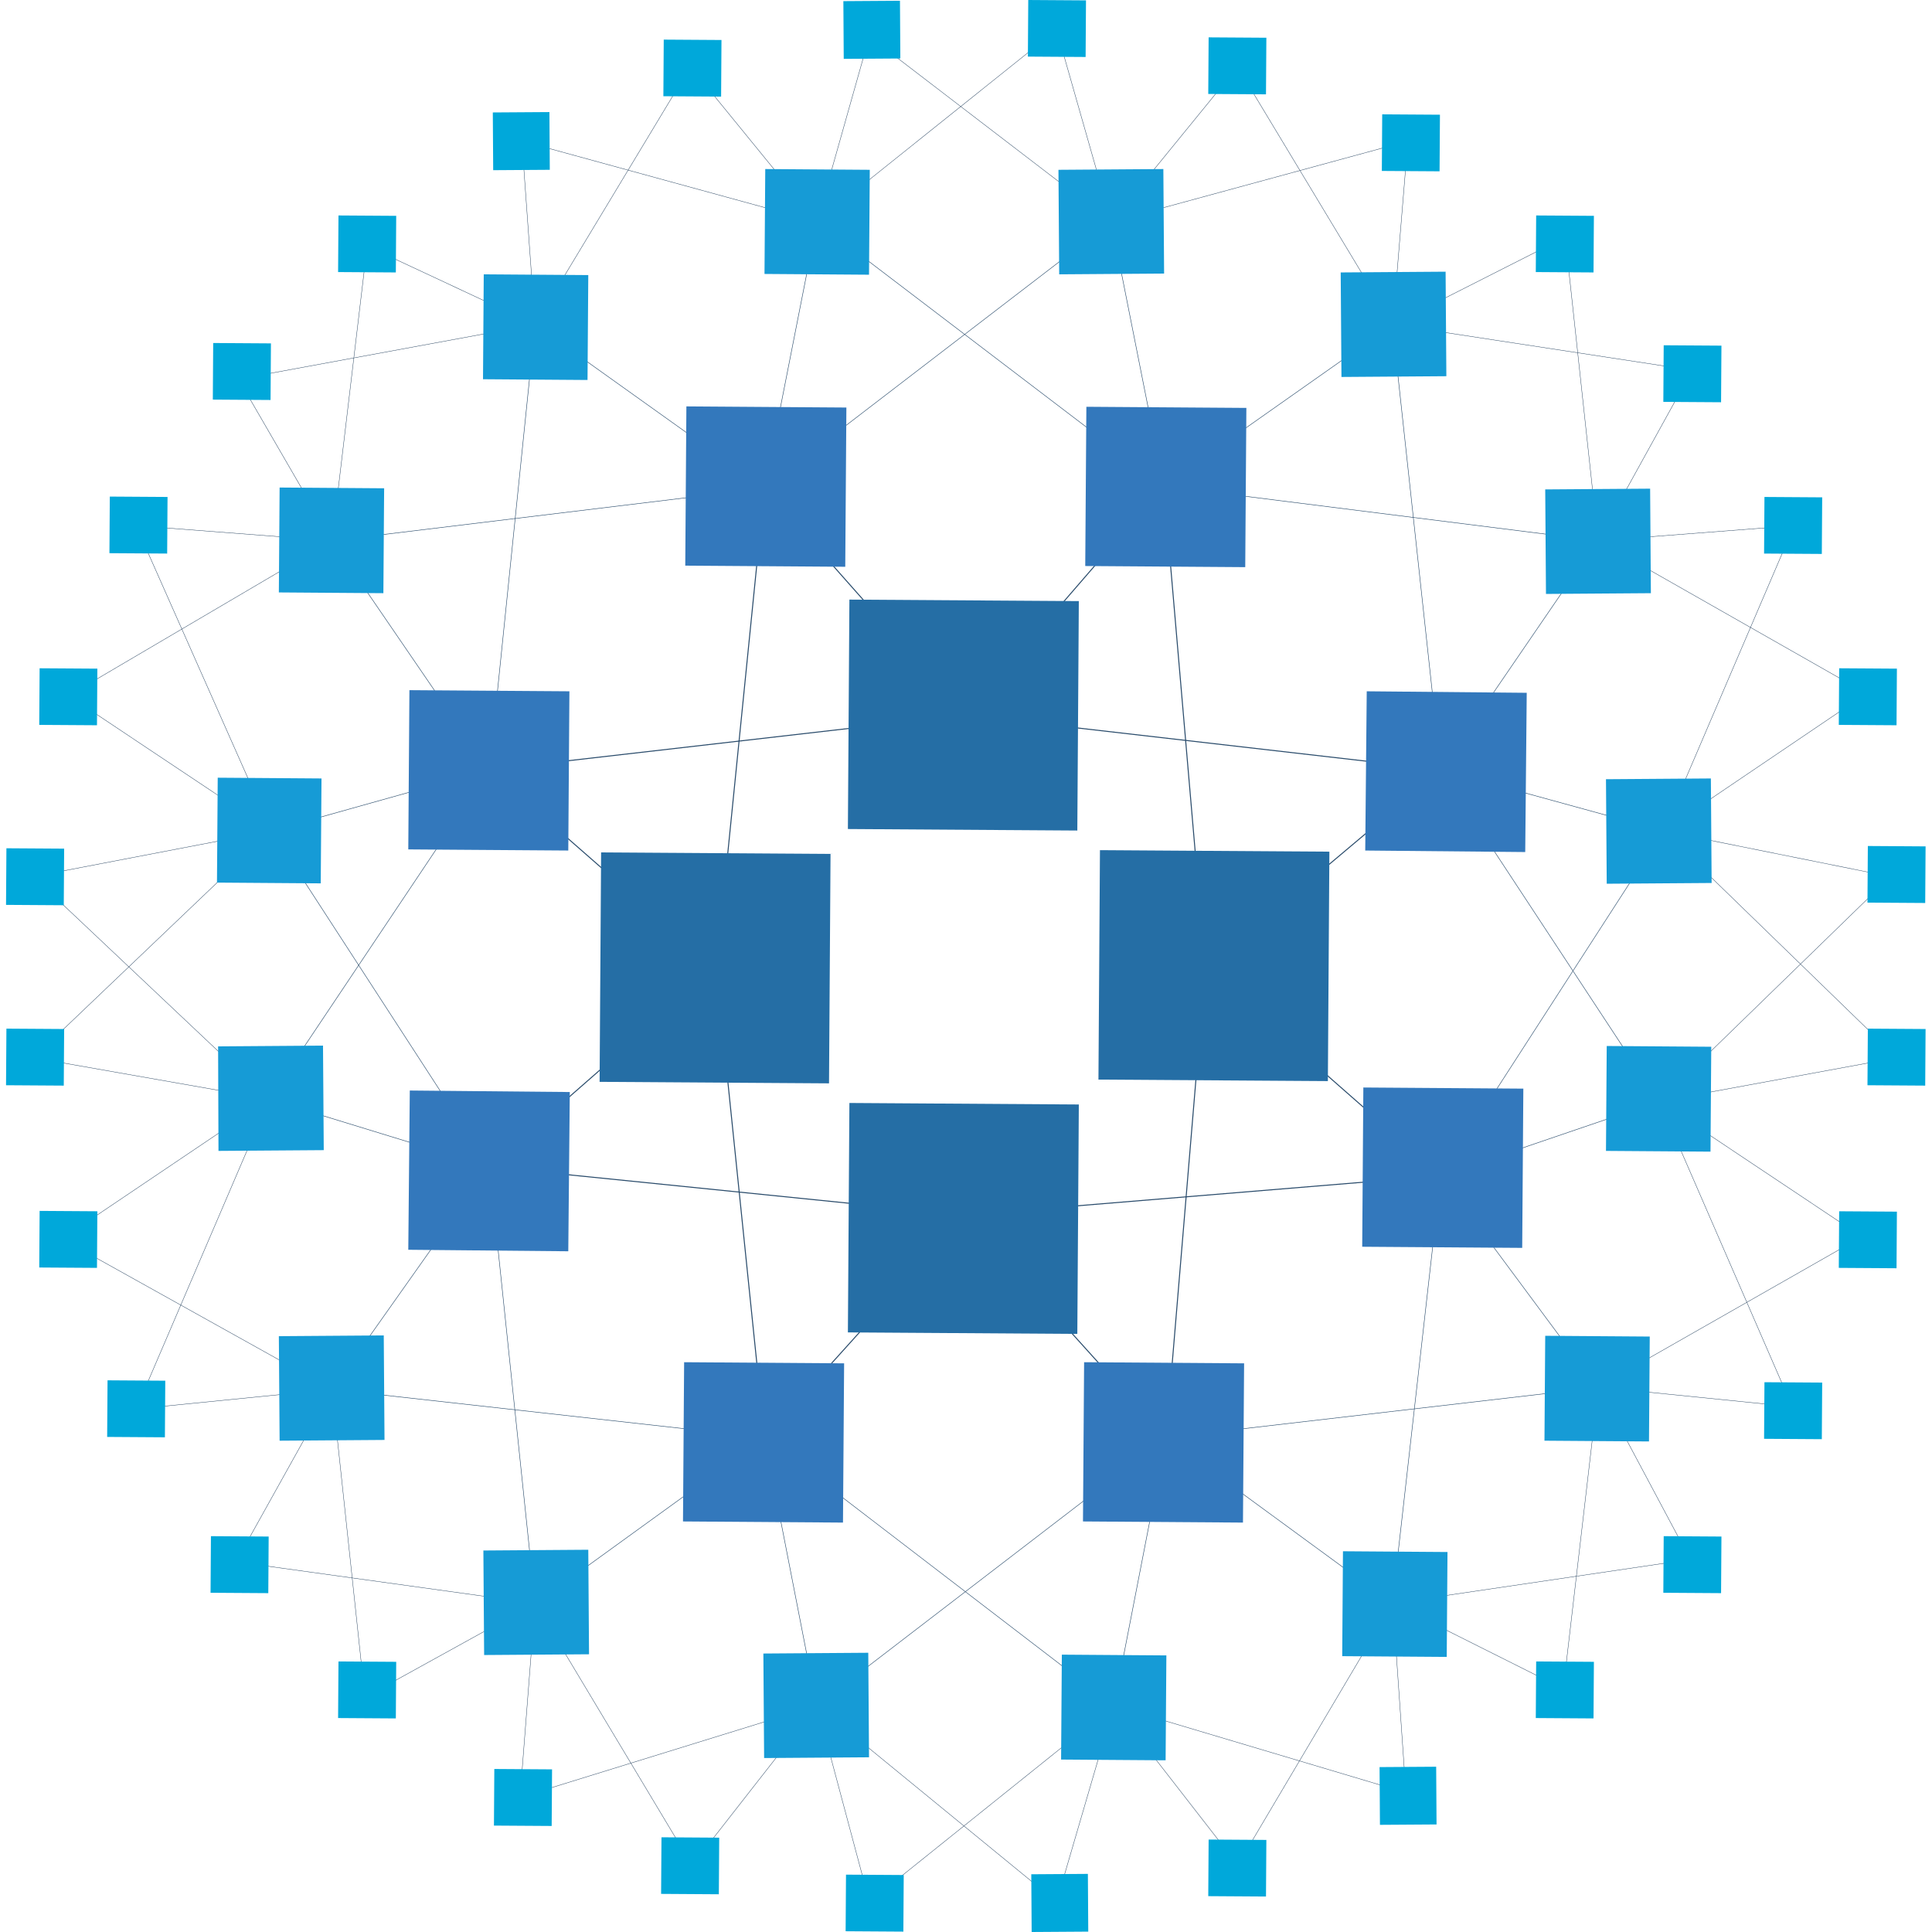
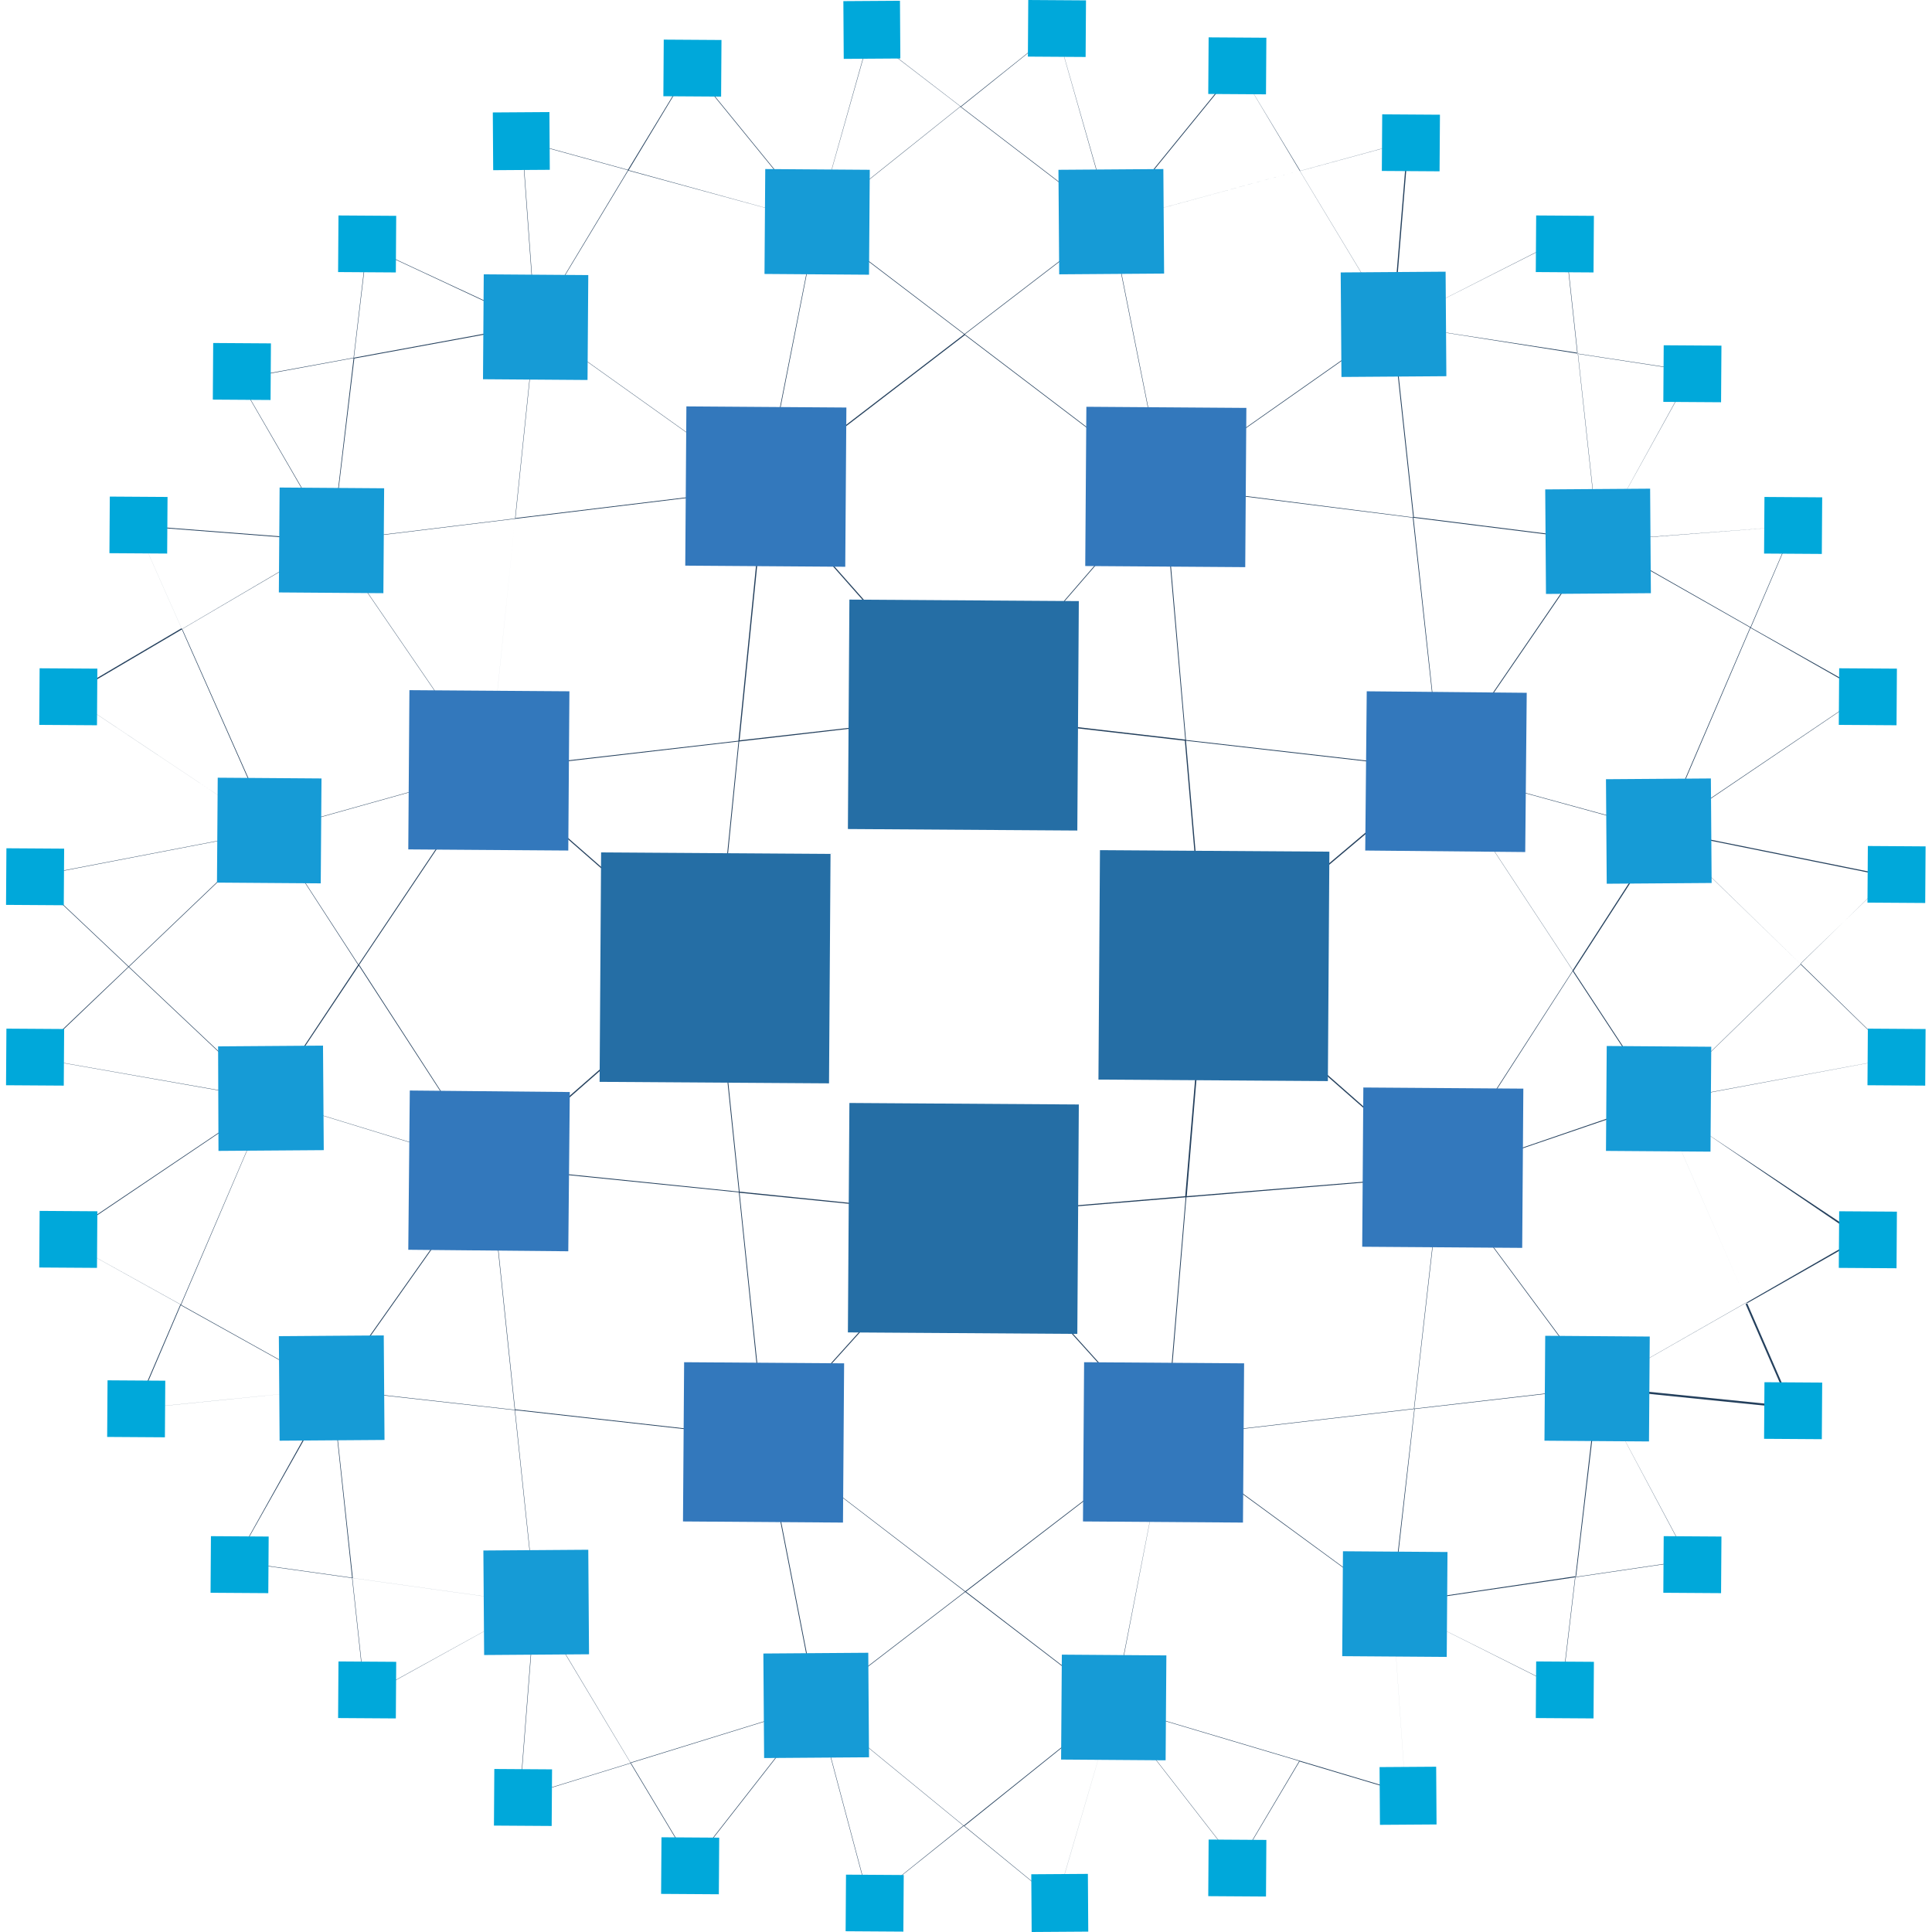
<svg xmlns="http://www.w3.org/2000/svg" version="1.1" id="Layer_1" x="0px" y="0px" viewBox="0 0 512 512" style="enable-background:new 0 0 512 512;" xml:space="preserve">
  <style type="text/css">
- 	.st0{fill:none;stroke:#284A6A;stroke-width:0.26;stroke-miterlimit:10;}
- 	.st1{fill:none;stroke:#284A6A;stroke-width:0.13;stroke-miterlimit:10;}
- 	.st2{fill:none;stroke:#24405D;stroke-width:0.101;stroke-miterlimit:10;}
- 	.st3{fill:#256EA5;}
- 	.st4{fill:#3378BC;}
- 	.st5{fill:#169BD6;}
- 	.st6{fill:#00A8DA;}
+ 	.st0{fill:#24405D;}
+ 	.st1{fill:#256EA5;}
+ 	.st2{fill:#3378BC;}
+ 	.st3{fill:#169BD6;}
+ 	.st4{fill:#00A8DA;}
</style>
-   <g>
-     <g>
-       <g>
-         <path class="st0" d="M255.8,189.5l-53.2-60.1" />
-         <path class="st1" d="M88,143.3l41.6,60.8" />
-         <g>
-           <path class="st0" d="M255.8,189.6l52.6-60.8 M319.4,256.7l62.5-52.6 M319.4,256.6l62.5,54.9 M309,381l-53.2-59 M202.6,381      l53.2-59 M129.7,309.2l60.1-52.6 M129.7,204l60.1,52.6 M255.8,189.5L129.7,204 M255.8,189.5L381.9,204" />
-           <path class="st0" d="M319.4,256.6l-11-127.8 M319.4,256.6L309,381" />
-           <path class="st0" d="M381.8,311.6L255.8,322 M129.7,309.2L255.8,322" />
-           <path class="st0" d="M202.6,381l-12.8-124.3 M202.6,129.4l-12.8,127.2" />
-         </g>
-         <g>
-           <path class="st1" d="M71.9,220.2l57.8-16.2 M141.8,86l60.8,43.4 M216.5,58.8l-13.9,70.6 M216.5,58.8l91.9,70" />
-           <path class="st1" d="M294.5,58.8l13.9,70 M369.1,86l-60.8,42.8 M423.5,143.3l-115.1-14.5 M381.8,204l41.6-60.8 M381.8,204      l59,16.2" />
-           <path class="st1" d="M381.8,204l57.8,87.9 M294.5,58.8l-92,70.6" />
-           <path class="st1" d="M381.8,204L369,86 M381.8,311.6l57.8-19.7" />
-           <path class="st1" d="M381.8,311.6l59-91.4 M381.8,311.6l41.6,56.1 M381.8,311.6L369,424.9 M309,381l60.1,44" />
-           <path class="st1" d="M309,381l114.5-13.3 M309,381l-13.8,71 M309,381l-92.5,71 M202.6,381l13.9,71.2" />
-           <path class="st1" d="M202.6,381l92.6,71 M202.7,381l-60.8,44 M202.7,381L88,368.2 M129.7,309.2l-41.7,59" />
-           <path class="st1" d="M129.7,309.2l12.1,115.7 M129.7,309.2l-58.4-17.9 M129.7,204l-58.4,87.3" />
-           <path class="st1" d="M129.7,309.2l-57.8-89.1 M141.8,86l-12.1,118" />
-           <path class="st1" d="M88,143.3l114.5-13.9" />
-         </g>
-       </g>
-       <g>
-         <path class="st2" d="M141.8,86L97.3,65.2 M141.8,86l-3.5-48.6 M216.5,58.8l-78.1-21.4" />
-         <path class="st2" d="M216.5,58.8l-33.5-41.1 M216.5,58.8l13.9-49.2 M141.8,86l41.1-68.2 M294.5,58.8L230.3,9.6" />
-         <path class="st2" d="M294.5,58.8L280,7.9 M216.4,58.8L280,7.9 M294.5,58.8l33.5-41.1 M369.1,86L328,17.8" />
-         <path class="st2" d="M369.1,86l4-48.6 M294.5,58.8l78.6-21.4 M369.1,86l45.6-23.1 M369.1,86l79.2,12.1" />
-         <path class="st2" d="M423.5,143.3l24.9-45.1 M423.5,143.3l-8.7-80.4 M423.5,143.3l52-4 M423.5,143.3l71.2,40.5" />
-         <path class="st2" d="M440.8,220.2l34.7-81 M440.8,220.2l53.8-36.4 M440.8,220.2l60.1,12.1 M439.7,291.9l61.3-59.6" />
-         <path class="st2" d="M439.7,291.9l63-11.6 M440.8,220.2l61.9,60.1 M439.7,291.9l53.8,35.9 M423.5,367.6l70-39.9" />
-         <path class="st2" d="M423.5,367.6l51.5,5.2 M439.8,291.9l35.2,81 M423.6,367.6l24.3,45.6 M423.6,367.6l-9.3,79.8" />
-         <path class="st2" d="M414.2,447.5l-45.1-22.6 M369.1,424.9l3.5,50.4 M369.1,424.9l78.6-11.6 M369.1,424.9L328,494.3" />
-         <path class="st2" d="M295.2,452l32.8,42.2 M295.2,452l77.5,23.1 M295.2,452L280,504 M295.2,452l-64.8,52" />
-         <path class="st2" d="M216.5,452l13.9,52 M216.5,452l63.5,52 M216.5,452l-33,42.2 M141.8,424.9l41.6,69.4" />
-         <path class="st2" d="M216.5,452l-78.6,24.3 M141.8,424.9l-4,51.5 M141.8,424.9l-45.1,24.9 M88,368.2l8.7,81.5" />
-         <path class="st2" d="M141.8,424.9l-79.2-11 M88,368.2l-25.4,45.6 M88,368.2l-52,5.2 M88,368.2l-71.6-39.9 M71.3,291.3l-54.9,37      M71.3,291.3l-62.5-11" />
-         <path class="st2" d="M71.3,291.3l-35.2,82.1 M71.9,220.2l-63,60.1" />
-         <path class="st2" d="M71.3,291.3l-62.5-59 M71.9,220.2l-53.8-35.9" />
-         <path class="st2" d="M71.9,220.2l-63,12.1 M71.9,220.2l-35.9-81" />
-         <path class="st2" d="M88,143.3l-52-4 M88,143.3l-69.9,41.1 M88,143.3l-24.8-42.8 M88,143.3l9.3-78.1" />
-         <path class="st2" d="M141.8,86l-78.7,14.5" />
-       </g>
-     </g>
-     <path class="st3" d="M158.9,286.7l0.4-60.8l60.8,0.4l-0.4,60.8L158.9,286.7z M224.7,219.7l0.4-60.8l60.8,0.4l-0.4,60.8L224.7,219.7   z M224.7,353.1l0.4-60.8l60.8,0.4l-0.4,60.8L224.7,353.1z M291.1,286.1l0.4-60.8l60.8,0.4l-0.4,60.8L291.1,286.1z" />
-     <path class="st4" d="M287.6,150l0.3-42.2l42.4,0.3l-0.3,42.2L287.6,150z M181.6,149.9l0.3-42.2l42.4,0.3l-0.3,42.2L181.6,149.9z    M108.2,225.1l0.3-42.2l42.4,0.3l-0.3,42.2L108.2,225.1z M108.2,331.2l0.4-42.2l42.4,0.4l-0.4,42.2L108.2,331.2z M361,330.4   l0.3-42.2l42.4,0.3l-0.3,42.2L361,330.4z M361.8,225.4l0.4-42.2l42.4,0.4l-0.4,42.2L361.8,225.4z" />
-     <path class="st5" d="M73.9,157l0.2-27.8l27.7,0.2l-0.2,27.8L73.9,157z M128,100.5l0.2-27.8l27.7,0.2l-0.2,27.8L128,100.5z    M202.6,72.6l0.2-27.8l27.7,0.2l-0.2,27.8L202.6,72.6z M57.5,233.9l0.2-27.8l27.5,0.2l-0.2,27.8L57.5,233.9z M409.5,129.7l27.8-0.2   l0.2,27.7l-27.8,0.2L409.5,129.7z M355.3,72.2l27.8-0.2l0.2,27.7l-27.8,0.2L355.3,72.2z M280.5,45l27.8-0.2l0.2,27.7l-27.8,0.2   L280.5,45z M425.6,206.5l27.8-0.2l0.2,27.7l-27.8,0.2L425.6,206.5z" />
-     <path class="st4" d="M181,403.2l0.3-42.2l42.4,0.3l-0.3,42.2L181,403.2z M287,403.2l0.3-42.2l42.4,0.3l-0.3,42.2L287,403.2z" />
-     <path class="st5" d="M409.3,381.8l0.2-27.8l27.7,0.2L437,382L409.3,381.8z M355.7,438.9l0.2-27.8l27.7,0.2l-0.2,27.8L355.7,438.9z    M281.2,466.3l0.2-27.8l27.7,0.2l-0.2,27.8L281.2,466.3z M425.6,305l0.2-27.8l27.7,0.2l-0.2,27.8L425.6,305z M73.9,354.1l27.8-0.2   l0.2,27.7l-27.8,0.2L73.9,354.1z M128.1,410.9l27.8-0.2l0.2,27.7l-27.8,0.2L128.1,410.9z M202.3,438.2l27.8-0.2l0.2,27.7l-27.8,0.2   L202.3,438.2z M57.8,277.3l27.8-0.2l0.2,27.7L57.9,305L57.8,277.3z" />
-     <g>
-       <g>
-         <path id="B" class="st6" d="M467.5,146.7l0.1-15l15.3,0.1l-0.1,15L467.5,146.7z" />
-       </g>
-       <g>
-         <path id="B_00000097501457920659881830000007613161561513566362_" class="st6" d="M487.3,192.1l0.1-15l15.3,0.1l-0.1,15     L487.3,192.1z" />
-       </g>
-       <g>
-         <path id="B_00000071547014281121237290000002545514919948145049_" class="st6" d="M440.8,106.5l0.1-15l15.3,0.1l-0.1,15     L440.8,106.5z" />
-       </g>
-       <g>
-         <path id="B_00000108309099993383869620000014834865271147237535_" class="st6" d="M89.6,72.1l0.1-15l15.3,0.1l-0.1,15L89.6,72.1z     " />
-       </g>
-       <g>
-         <path id="B_00000036253792323724161050000017025648922934108033_" class="st6" d="M1.6,239.8l0.1-15l15.3,0.1l-0.1,15L1.6,239.8z     " />
-       </g>
-       <g>
-         <path id="B_00000003079909837249441410000011739665190993049492_" class="st6" d="M407,72.1l0.1-15l15.3,0.1l-0.1,15L407,72.1z" />
-       </g>
-       <g>
-         <path id="B_00000026124844826931063100000010440354873156949909_" class="st6" d="M10.4,192.1l0.1-15l15.3,0.1l-0.1,15     L10.4,192.1z" />
-       </g>
-       <g>
-         <path id="B_00000170984863259660582880000017542866024396890781_" class="st6" d="M175.8,25.5l0.1-15l15.3,0.1l-0.1,15     L175.8,25.5z" />
-       </g>
-       <g>
-         <path id="B_00000047038855529388422380000016917034070735864999_" class="st6" d="M29,146.6l0.1-15l15.3,0.1l-0.1,15L29,146.6z" />
-       </g>
-       <g>
-         <path id="B_00000152972174886506039780000005477888439546508442_" class="st6" d="M56.4,105.9l0.1-15L71.8,91l-0.1,15L56.4,105.9     z" />
-       </g>
-       <path class="st6" d="M130.6,29.8l15-0.1l0.1,15.3l-15,0.1L130.6,29.8z M223.5,0.3l15-0.1l0.1,15.3l-15,0.1L223.5,0.3z" />
-       <g>
-         <path id="B_00000057136687109295219670000015391813752341540739_" class="st6" d="M366.2,45.3l0.1-15l15.3,0.1l-0.1,15     L366.2,45.3z" />
-       </g>
-       <g>
-         <path id="B_00000052065239389821694060000018327473300432699039_" class="st6" d="M494.9,239.2l0.1-15l15.3,0.1l-0.1,15     L494.9,239.2z" />
-       </g>
-       <path class="st6" d="M272.4,15l0.1-15l15.3,0.1l-0.1,15L272.4,15z" />
-       <g>
-         <path id="B_00000103242960986684411540000014521877990177126306_" class="st6" d="M320.2,24.9l0.1-15l15.3,0.1l-0.1,15     L320.2,24.9z" />
-       </g>
-       <g>
-         <path id="B_00000106830210758259549100000012271491575892626322_" class="st6" d="M407,455.3l0.1-15l15.3,0.1l-0.1,15L407,455.3z     " />
-       </g>
-       <g>
-         <path id="B_00000016756049568836926160000004593568279343019911_" class="st6" d="M494.9,287.6l0.1-15l15.3,0.1l-0.1,15     L494.9,287.6z" />
-       </g>
-       <g>
-         <path id="B_00000134928594214955112640000001735054422448489644_" class="st6" d="M89.6,455.3l0.1-15l15.3,0.1l-0.1,15     L89.6,455.3z" />
-       </g>
-       <g>
-         <path id="B_00000064341922540891846050000002759780245424861593_" class="st6" d="M487.3,336l0.1-15l15.3,0.1l-0.1,15L487.3,336z     " />
-       </g>
-       <g>
-         <path id="B_00000114756557076627815260000012139680473946634135_" class="st6" d="M320.2,502.5l0.1-15l15.3,0.1l-0.1,15     L320.2,502.5z" />
-       </g>
-       <g>
-         <path id="B_00000088852300520418550050000012981349405070857374_" class="st6" d="M467.5,381.3l0.1-15l15.3,0.1l-0.1,15     L467.5,381.3z" />
-       </g>
-       <g>
-         <path id="B_00000107565796560585250970000000771644178080779668_" class="st6" d="M440.8,422.1l0.1-15l15.3,0.1l-0.1,15     L440.8,422.1z" />
-       </g>
-       <path class="st6" d="M365.6,468.3l15-0.1l0.1,15.3l-15,0.1L365.6,468.3z M273.3,496.7l15-0.1l0.1,15.3l-15,0.1L273.3,496.7z" />
-       <g>
-         <path id="B_00000046302001409149730030000001058363891885835174_" class="st6" d="M130.9,483.8l0.1-15l15.3,0.1l-0.1,15     L130.9,483.8z" />
-       </g>
-       <g>
-         <path id="B_00000007391695294084511430000001585176684106240930_" class="st6" d="M28.4,380.8l0.1-15l15.3,0.1l-0.1,15     L28.4,380.8z" />
-       </g>
-       <g>
-         <path id="B_00000106867634139900025310000010728328781746264241_" class="st6" d="M10.4,335.9l0.1-15l15.3,0.1l-0.1,15     L10.4,335.9z" />
-       </g>
-       <g>
-         <path id="B_00000160151161497024061790000009953166547806292877_" class="st6" d="M55.8,422.1l0.1-15l15.3,0.1l-0.1,15     L55.8,422.1z" />
-       </g>
-       <g>
-         <path id="B_00000058562238711190495490000006481508153496747946_" class="st6" d="M1.6,287.6l0.1-15l15.3,0.1l-0.1,15L1.6,287.6z     " />
-       </g>
-       <g>
-         <path id="B_00000022520615080886752770000012018997074303154580_" class="st6" d="M224.1,511.8l0.1-15l15.3,0.1l-0.1,15     L224.1,511.8z" />
-       </g>
-       <g>
-         <path id="B_00000112613330749112891540000009885944769618053561_" class="st6" d="M175.2,501.9l0.1-15l15.3,0.1l-0.1,15     L175.2,501.9z" />
-       </g>
-     </g>
-   </g>
+   <path class="st0" d="M502.7,280.3L502.7,280.3L502.7,280.3l-25.5-24.9l23.8-23.2l-0.1-0.1l-0.1,0.1l0-0.1l-60-12.1l53.7-36.3l0,0  l0.1,0l0.1-0.1L464,166.3l11.5-26.9l0,0l0,0l0-0.1l-0.1,0l0,0.1l-51.8,4l24.9-45l-0.1,0l-24.8,45l-5.4-49.6l30.1,4.6l0-0.1  l-30.2-4.6l-3.3-30.5l-0.1,0l3.3,30.5L369.3,86l45.5-23l0-0.1l-45.5,23.1l4-48.5l-0.1,0l0,0l-28.6,7.8L328,17.8l-0.1,0l0.1-0.1  l-0.1-0.1l-33.4,41L280,7.9l0,0l0,0l-25.4,20.3L230.4,9.6l0,0l-0.1,0l0,0l-0.1,0.1l0.1,0l-13.8,49l0,0l-33.4-41l-0.1,0.1l33.4,41  l-49.8-13.7l16.4-27.2l-0.1-0.1L166.4,45l-28-7.7l0,0.1l28,7.7l-24.5,40.7l-3.5-48.4l-0.1,0l3.5,48.5L97.3,65.2l0,0l-0.1,0  l-3.5,29.6l-30.6,5.6l0,0.1l0.1,0l24.7,42.7l-51.8-4l0-0.1l-0.1,0l0,0.1l0,0l0,0l12.1,27.3l-29.9,17.6l-0.1,0l-0.1,0.1l0,0l0,0  l0.1,0.1l0.1,0l53.6,35.8L8.9,232.2l0,0.1l-0.1-0.1l-0.1,0.1l25.3,23.9l-25.2,24l-0.1,0l0,0.1l62.4,11l-54.8,36.9l0,0l0,0l31.5,17.5  l-11.8,27.5l-0.1,0l0,0.1l51.9-5.2l-25.4,45.5l0.1,0L88,368.4l5.3,49.7l-30.7-4.3l0,0.1l30.7,4.3l3.4,31.5l0.1,0l-3.4-31.5l48.3,6.7  l-45,24.8l0,0.1l45-24.9l-4,51.4l0.1,0l4-51.3l25.3,42.2l-29.2,9l0,0.1l29.2-9l16.2,27l0.1-0.1l-16.2-27l49.1-15.2l-32.9,42.1  l0.1,0.1l32.9-42.1l0,0l0.1,0l13.8,51.8l0,0l0,0l25-20.1L280,504l0,0l0,0l15.2-51.9l32.7,42.1l0,0l0,0.1l0.1,0.1l16.4-27.6l28.1,8.4  l0,0.2l0.1,0l0-0.2l0,0l0-0.1l-0.1,0l-3.5-50l45,22.6l0-0.1l-45-22.5l48.4-7.1l-3.5,29.6l0.1,0l3.5-29.6l29.9-4.4l0-0.1l-29.9,4.4  l5.8-49.9l24.2,45.5l0.1,0l-24.3-45.5l51.2,5.2l0,0.1l0.1,0l0-0.1l0,0l0,0l-12-27.6l30.4-17.3l0.1,0l0.1-0.1l0,0l0,0l-0.1-0.1  l-0.1,0L439.9,292l0,0L502.7,280.3z M502.6,280.3l-62.7,11.6l37.3-36.3L502.6,280.3z M477.1,255.4L441,220.3l59.9,12.1L477.1,255.4z   M136.5,373.7l66,7.4l-60.6,43.9l0,0l0,0L136.5,373.7z M71.3,291.2l-37.1-35l37.7-36l0,0l0,0l23,35.5L71.3,291.2z M381.8,203.8  l-7.2-66.6l48.6,6.1L381.8,203.8z M381.7,203.8l-67.4-7.7l-5.8-67.2l65.9,8.3L381.7,203.8z M295.2,451.9l-39.2-30.1l53-40.7  L295.2,451.9z M255.8,421.7L202.7,381l53.1-58.8l53.1,58.8L255.8,421.7z M202.7,380.7l-6.7-64.6l59.5,6L202.7,380.7z M308.9,380.7  l-52.8-58.6l58.1-4.8L308.9,380.7z M255.8,321.9l-59.8-6.1l-6.1-59.1l0,0l-0.1-0.1l0.1,0l6-60.1l59.8-6.9l0,0l0.1,0l0,0l58.2,6.7  l5.2,60.3l-5.1,60.4L255.8,321.9z M308.3,128.6l-52.6-40l38.7-29.7L308.3,128.6z M308.3,129.1l5.8,66.9l-57.9-6.7L308.3,129.1z   M308.3,128.8l-52.4,60.6l-53.1-60l52.9-40.6L308.3,128.8z M202.7,129.7l52.8,59.7l-59.5,6.8L202.7,129.7z M195.7,196.3l-66,7.6  l6.8-66.4l65.9-8L195.7,196.3z M189.7,256.3L130,204.1l65.7-7.6L189.7,256.3z M129.7,204.2l59.9,52.4L129.7,309l-34.5-53.3  L129.7,204.2z M189.7,256.9l6.1,58.9l-65.7-6.7L189.7,256.9z M319.5,256.9l62.2,54.6l-67.2,5.5L319.5,256.9z M319.5,256.4l-5.2-60.1  l67.3,7.7L319.5,256.4z M308.5,128.7L369,86.2l5.5,50.9L308.5,128.7z M369,86L369,86L369,86l-60.6,42.6l-13.9-69.8l49.9-13.6L369,86  L369,86z M255.6,88.5l-39.1-29.8l0,0l38-30.4l39.8,30.5L255.6,88.5z M216.5,58.9l39,29.7l-52.8,40.5L216.5,58.9z M136.6,137.3  l5.3-51.2l60.6,43.2L136.6,137.3z M136.5,137.4l-48.4,5.9l5.8-48.3l47.9-8.8L136.5,137.4z M136.5,137.5l-6.8,66.5l-0.1,0l-41.5-60.6  L136.5,137.5z M129.5,204.1l-34.5,51.5l-23-35.4L129.5,204.1L129.5,204.1z M95.1,255.9l34.5,53.2l-58.1-17.8L95.1,255.9z   M129.7,309.4l6.7,64.2l-48.2-5.4L129.7,309.4z M129.8,309.3l66,6.7l6.7,64.9l-66-7.4L129.8,309.3z M255.7,421.8l-39.2,30.1  l-13.8-70.8L255.7,421.8z M255.8,421.9l39.3,30.1l-39.7,31.8L216.6,452L255.8,421.9z M309,381.1L369,425l-24.6,41.6L295.3,452  L309,381.1z M368.9,424.8L309.2,381l65.6-7.6L368.9,424.8z M309.1,380.9l5.3-63.6l67.3-5.6l-7,61.6L309.1,380.9z M381.8,311.8  l41.4,55.9l-48.4,5.6L381.8,311.8z M416.8,257.4l22.6,34.4L382,311.5L416.8,257.4z M381.9,311.3l-62.2-54.7l62.2-52.4l34.9,53  L381.9,311.3z M381.9,204.1l58.7,16.1l-23.8,36.9L381.9,204.1z M494.5,183.8l-53.6,36.3l23-53.7L494.5,183.8z M475.4,139.4  l-11.5,26.8l-40.2-22.9L475.4,139.4z M463.8,166.3l-23.1,53.8L381.9,204l41.5-60.6l0.1,0l0,0L463.8,166.3z M418.1,93.5l5.4,49.7l0,0  l-0.1-0.1l0,0l-48.7-6.1l-5.5-51l0.1,0L418.1,93.5z M373,37.5l-4,48.4l-24.5-40.6L373,37.5z M344.4,45.2l-49.8,13.6L328,17.8  L344.4,45.2z M280,8l14.4,50.7l-39.7-30.4L280,8z M230.4,9.7l24.1,18.5l-37.9,30.3L230.4,9.7z M216.4,58.8L216.4,58.8l-13.9,70.4  l0,0L141.9,86l24.6-40.8L216.4,58.8z M97.3,65.3L141.6,86l-47.8,8.8L97.3,65.3z M63.3,100.5l30.4-5.6L88,143.1L63.3,100.5z   M88,143.4l41.5,60.6L72,220.1l0,0l0,0l-23.7-53.4L88,143.4z M36.1,139.4l51.7,4l-39.6,23.3L36.1,139.4z M48.2,166.8l23.6,53.3  l-53.5-35.7L48.2,166.8z M8.9,232.3l62.8-12.1l-37.6,35.9L8.9,232.3z M34.1,256.3l37,34.9L9,280.3L34.1,256.3z M16.5,328.3  l54.7-36.9l-23.3,54.3L16.5,328.3z M36.2,373.3l11.7-27.4l39.9,22.2L36.2,373.3z M48,345.8l23.3-54.5l58.3,17.9L88,368.1L48,345.8z   M88.1,368.3l48.3,5.4l5.4,51.2l-48.3-6.7L88.1,368.3z M141.9,425l60.6-43.9l13.8,70.8l-49.2,15.2L141.9,425z M230.4,503.9  l-13.8-51.8l38.8,31.8L230.4,503.9z M280,503.9l-24.4-20l39.6-31.8L280,503.9z M328,494.2l-32.7-42.1l49,14.6L328,494.2z M372.5,475  l-28.1-8.4l24.6-41.6L372.5,475z M417.7,417.7l-48.6,7.2l0,0l0,0l5.8-51.5l48.6-5.6l0-0.1l-0.1,0l-41.5-56l57.7-19.7l0-0.1l0.1,0  l-22.7-34.6l23.9-37l36.3,35.2l-37.4,36.4l0,0l0,0l0.1,0.1l23.1,53.1l-39.4,22.5l0,0l0,0l0,0L417.7,417.7z M474.9,372.7l-51.2-5.2  l39.2-22.4L474.9,372.7z M493.3,327.7L463,345.1l-23-52.9L493.3,327.7z" />
+   <path class="st1" d="M158.9,286.7l0.4-60.8l60.8,0.4l-0.4,60.8L158.9,286.7z M224.7,219.7l0.4-60.8l60.8,0.4l-0.4,60.8L224.7,219.7z   M224.7,353.1l0.4-60.8l60.8,0.4l-0.4,60.8L224.7,353.1z M291.1,286.1l0.4-60.8l60.8,0.4l-0.4,60.8L291.1,286.1z" />
+   <path class="st2" d="M287.6,150l0.3-42.2l42.4,0.3l-0.3,42.2L287.6,150z M181.6,149.9l0.3-42.2l42.4,0.3l-0.3,42.2L181.6,149.9z   M108.2,225.1l0.3-42.2l42.4,0.3l-0.3,42.2L108.2,225.1z M108.2,331.2l0.4-42.2l42.4,0.4l-0.4,42.2L108.2,331.2z M361,330.4  l0.3-42.2l42.4,0.3l-0.3,42.2L361,330.4z M361.8,225.4l0.4-42.2l42.4,0.4l-0.4,42.2L361.8,225.4z" />
+   <path class="st3" d="M73.9,157l0.2-27.8l27.7,0.2l-0.2,27.8L73.9,157z M128,100.5l0.2-27.8l27.7,0.2l-0.2,27.8L128,100.5z   M202.6,72.6l0.2-27.8l27.7,0.2l-0.2,27.8L202.6,72.6z M57.5,233.9l0.2-27.8l27.5,0.2L85,234.1L57.5,233.9z M409.5,129.7l27.8-0.2  l0.2,27.7l-27.8,0.2L409.5,129.7z M355.3,72.2l27.8-0.2l0.2,27.7l-27.8,0.2L355.3,72.2z M280.5,45l27.8-0.2l0.2,27.7l-27.8,0.2  L280.5,45z M425.6,206.5l27.8-0.2l0.2,27.7l-27.8,0.2L425.6,206.5z" />
+   <path class="st2" d="M181,403.2l0.3-42.2l42.4,0.3l-0.3,42.2L181,403.2z M287,403.2l0.3-42.2l42.4,0.3l-0.3,42.2L287,403.2z" />
+   <path class="st3" d="M409.3,381.8l0.2-27.8l27.7,0.2L437,382L409.3,381.8z M355.7,438.9l0.2-27.8l27.7,0.2l-0.2,27.8L355.7,438.9z   M281.2,466.3l0.2-27.8l27.7,0.2l-0.2,27.8L281.2,466.3z M425.6,305l0.2-27.8l27.7,0.2l-0.2,27.8L425.6,305z M73.9,354.1l27.8-0.2  l0.2,27.7l-27.8,0.2L73.9,354.1z M128.1,410.9l27.8-0.2l0.2,27.7l-27.8,0.2L128.1,410.9z M202.3,438.2l27.8-0.2l0.2,27.7l-27.8,0.2  L202.3,438.2z M57.8,277.3l27.8-0.2l0.2,27.7L57.9,305L57.8,277.3z" />
+   <path class="st4" d="M467.5,146.7l0.1-15l15.3,0.1l-0.1,15L467.5,146.7z M487.3,192.1l0.1-15l15.3,0.1l-0.1,15L487.3,192.1z   M440.8,106.5l0.1-15l15.3,0.1l-0.1,15L440.8,106.5z M89.6,72.1l0.1-15l15.3,0.1l-0.1,15L89.6,72.1z M1.6,239.8l0.1-15l15.3,0.1  l-0.1,15L1.6,239.8z M407,72.1l0.1-15l15.3,0.1l-0.1,15L407,72.1z M10.4,192.1l0.1-15l15.3,0.1l-0.1,15L10.4,192.1z M175.8,25.5  l0.1-15l15.3,0.1l-0.1,15L175.8,25.5z M29,146.6l0.1-15l15.3,0.1l-0.1,15L29,146.6z M56.4,105.9l0.1-15L71.8,91l-0.1,15L56.4,105.9z   M130.6,29.8l15-0.1l0.1,15.3l-15,0.1L130.6,29.8z M223.5,0.3l15-0.1l0.1,15.3l-15,0.1L223.5,0.3z M366.2,45.3l0.1-15l15.3,0.1  l-0.1,15L366.2,45.3z M494.9,239.2l0.1-15l15.3,0.1l-0.1,15L494.9,239.2z M272.4,15l0.1-15l15.3,0.1l-0.1,15L272.4,15z M320.2,24.9  l0.1-15l15.3,0.1l-0.1,15L320.2,24.9z M407,455.3l0.1-15l15.3,0.1l-0.1,15L407,455.3z M494.9,287.6l0.1-15l15.3,0.1l-0.1,15  L494.9,287.6z M89.6,455.3l0.1-15l15.3,0.1l-0.1,15L89.6,455.3z M487.3,336l0.1-15l15.3,0.1l-0.1,15L487.3,336z M320.2,502.5l0.1-15  l15.3,0.1l-0.1,15L320.2,502.5z M467.5,381.3l0.1-15l15.3,0.1l-0.1,15L467.5,381.3z M440.8,422.1l0.1-15l15.3,0.1l-0.1,15  L440.8,422.1z M365.6,468.3l15-0.1l0.1,15.3l-15,0.1L365.6,468.3z M273.3,496.7l15-0.1l0.1,15.3l-15,0.1L273.3,496.7z M130.9,483.8  l0.1-15l15.3,0.1l-0.1,15L130.9,483.8z M28.4,380.8l0.1-15l15.3,0.1l-0.1,15L28.4,380.8z M10.4,335.9l0.1-15l15.3,0.1l-0.1,15  L10.4,335.9z M55.8,422.1l0.1-15l15.3,0.1l-0.1,15L55.8,422.1z M1.6,287.6l0.1-15l15.3,0.1l-0.1,15L1.6,287.6z M224.1,511.8l0.1-15  l15.3,0.1l-0.1,15L224.1,511.8z M175.2,501.9l0.1-15l15.3,0.1l-0.1,15L175.2,501.9z" />
</svg>
